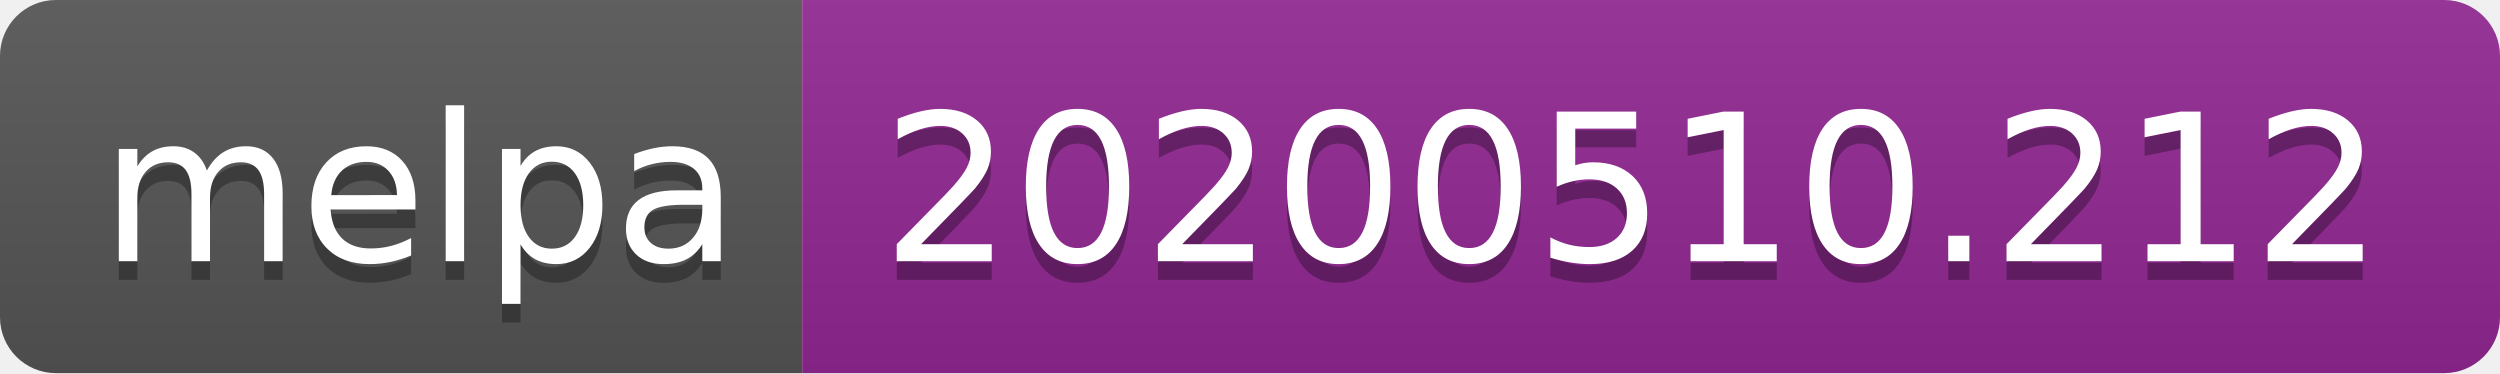
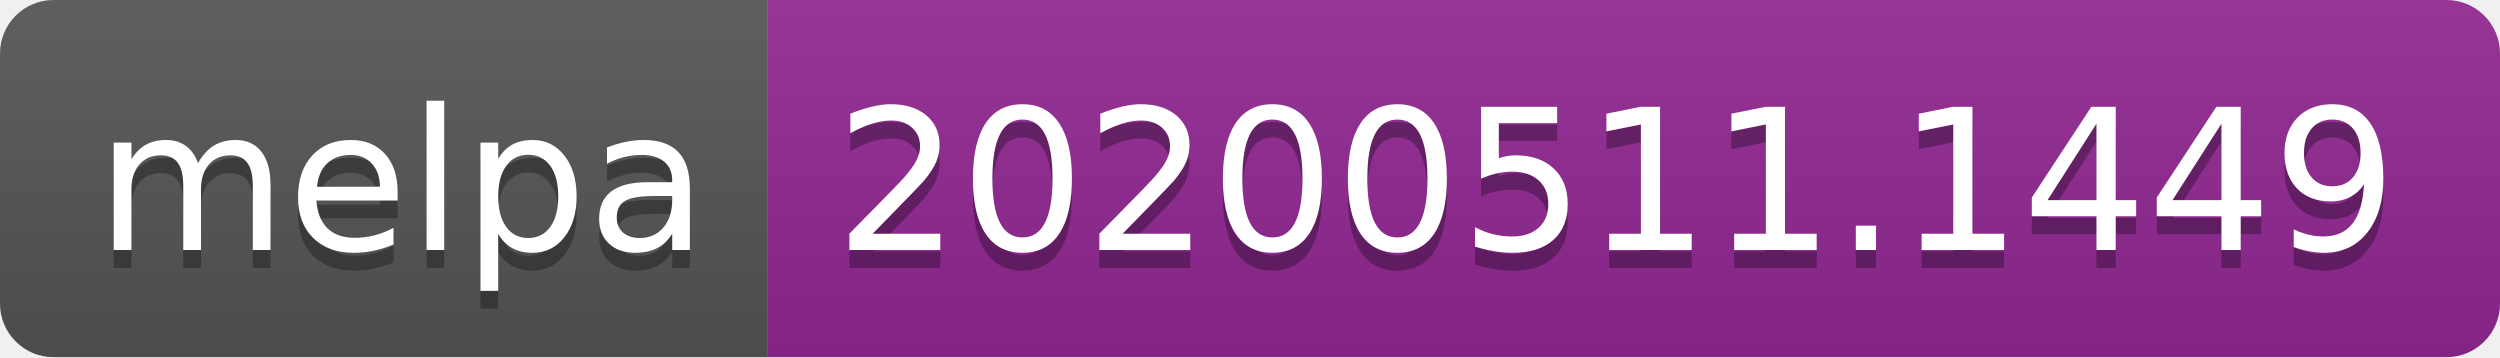
- <svg xmlns="http://www.w3.org/2000/svg" width="134" height="20">
+ <svg xmlns="http://www.w3.org/2000/svg" width="140" height="20">
  <linearGradient id="s" x2="0" y2="100%">
    <stop offset="0" stop-color="#bbb" stop-opacity=".1" />
    <stop offset="1" stop-opacity=".1" />
  </linearGradient>
  <clipPath id="r">
-     <rect width="134" height="20" rx="3" fill="#fff" />
+     <rect width="140" height="20" rx="3" fill="#fff" />
  </clipPath>
  <g clip-path="url(#r)">
    <rect width="43" height="20" fill="#555" />
-     <rect x="43" width="91" height="20" fill="#922793" />
-     <rect width="134" height="20" fill="url(#s)" />
+     <rect x="43" width="97" height="20" fill="#922793" />
+     <rect width="140" height="20" fill="url(#s)" />
  </g>
  <g fill="#fff" text-anchor="middle" font-family="Verdana,Geneva,DejaVu Sans,sans-serif" text-rendering="geometricPrecision" font-size="110">
    <text x="225" y="150" fill="#010101" fill-opacity=".3" transform="scale(.1)" textLength="330">melpa</text>
    <text x="225" y="140" transform="scale(.1)" textLength="330">melpa</text>
-     <text x="875" y="150" fill="#010101" fill-opacity=".3" transform="scale(.1)" textLength="810">20200510.212</text>
-     <text x="875" y="140" transform="scale(.1)" textLength="810">20200510.212</text>
+     <text x="905" y="150" fill="#010101" fill-opacity=".3" transform="scale(.1)" textLength="870">20200511.1449</text>
+     <text x="905" y="140" transform="scale(.1)" textLength="870">20200511.1449</text>
  </g>
</svg>
